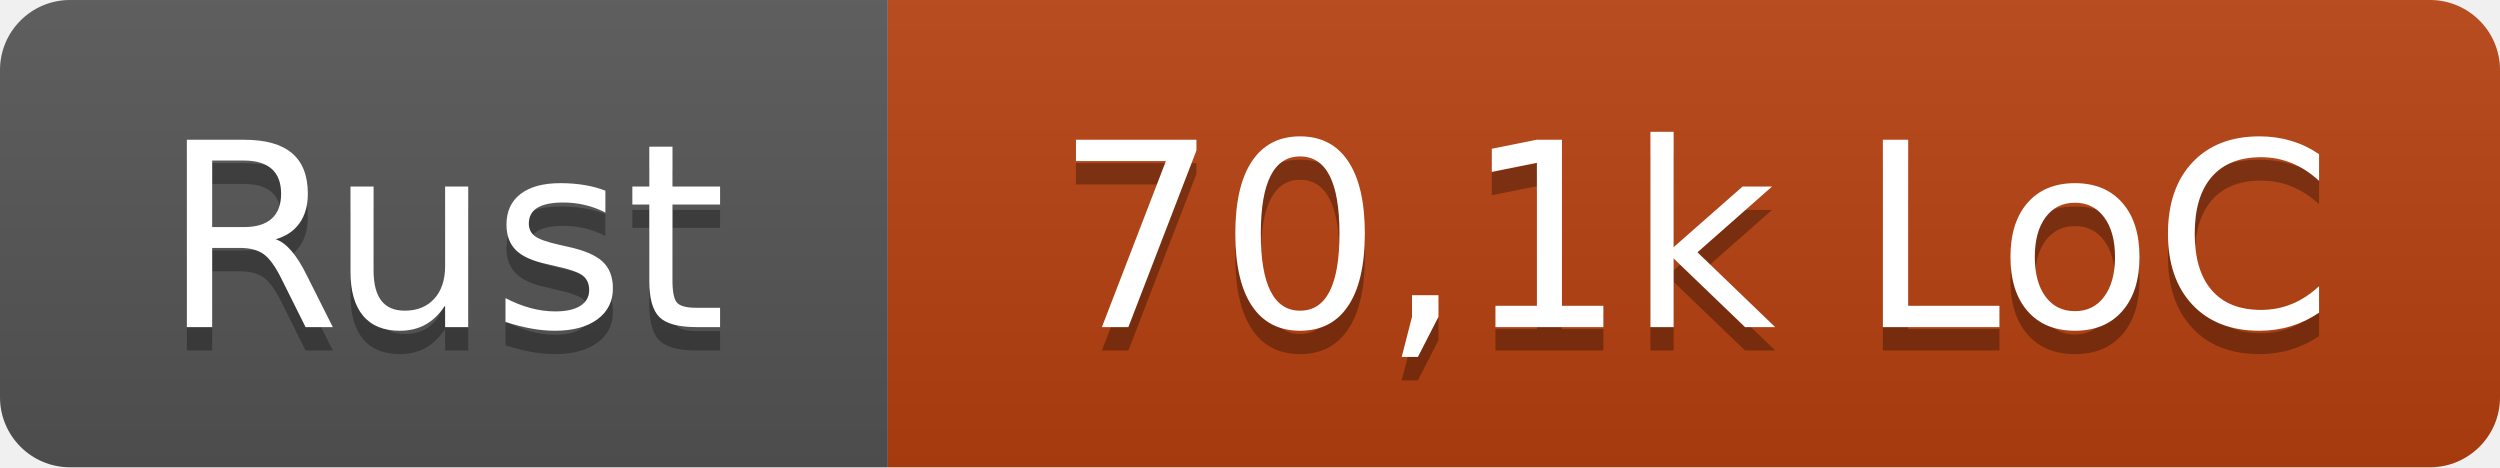
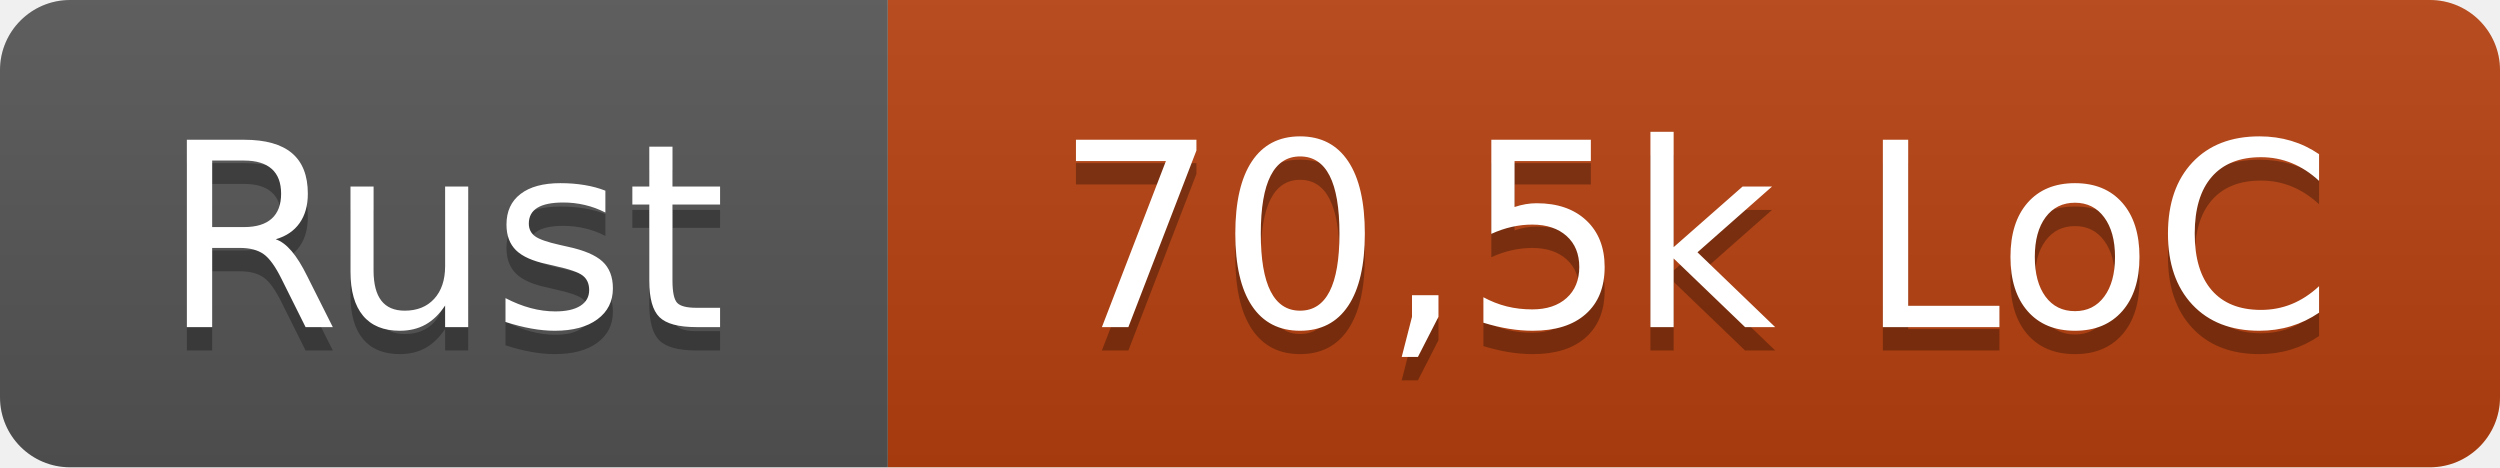
- <svg xmlns="http://www.w3.org/2000/svg" width="107" height="20" role="img" aria-label="Rust: 70,1k LoC">
+ <svg xmlns="http://www.w3.org/2000/svg" width="107" height="20" role="img" aria-label="Rust: 70,5k LoC">
  <linearGradient id="s" x2="0" y2="100%">
    <stop offset="0" stop-color="#bbb" stop-opacity=".1" />
    <stop offset="1" stop-opacity=".1" />
  </linearGradient>
  <clipPath id="r">
    <rect width="107" height="20" rx="3" fill="#fff" />
  </clipPath>
  <g clip-path="url(#r)">
    <rect width="38" height="20" fill="#555" />
    <rect x="38" width="69" height="20" fill="#b7410e" />
    <rect width="107" height="20" fill="url(#s)" />
  </g>
  <g fill="#fff" text-anchor="middle" font-family="Verdana,Geneva,DejaVu Sans,sans-serif" text-rendering="geometricPrecision" font-size="110">
    <text x="190" y="150" fill="#010101" fill-opacity=".3" transform="scale(.1)" textLength="260">Rust</text>
    <text x="190" y="140" transform="scale(.1)" textLength="260">Rust</text>
-     <text x="725" y="150" fill="#010101" fill-opacity=".3" transform="scale(.1)" textLength="570">70,1k LoC</text>
-     <text x="725" y="140" transform="scale(.1)" textLength="570">70,1k LoC</text>
+     <text x="725" y="150" fill="#010101" fill-opacity=".3" transform="scale(.1)" textLength="570">70,5k LoC</text>
+     <text x="725" y="140" transform="scale(.1)" textLength="570">70,5k LoC</text>
  </g>
</svg>
